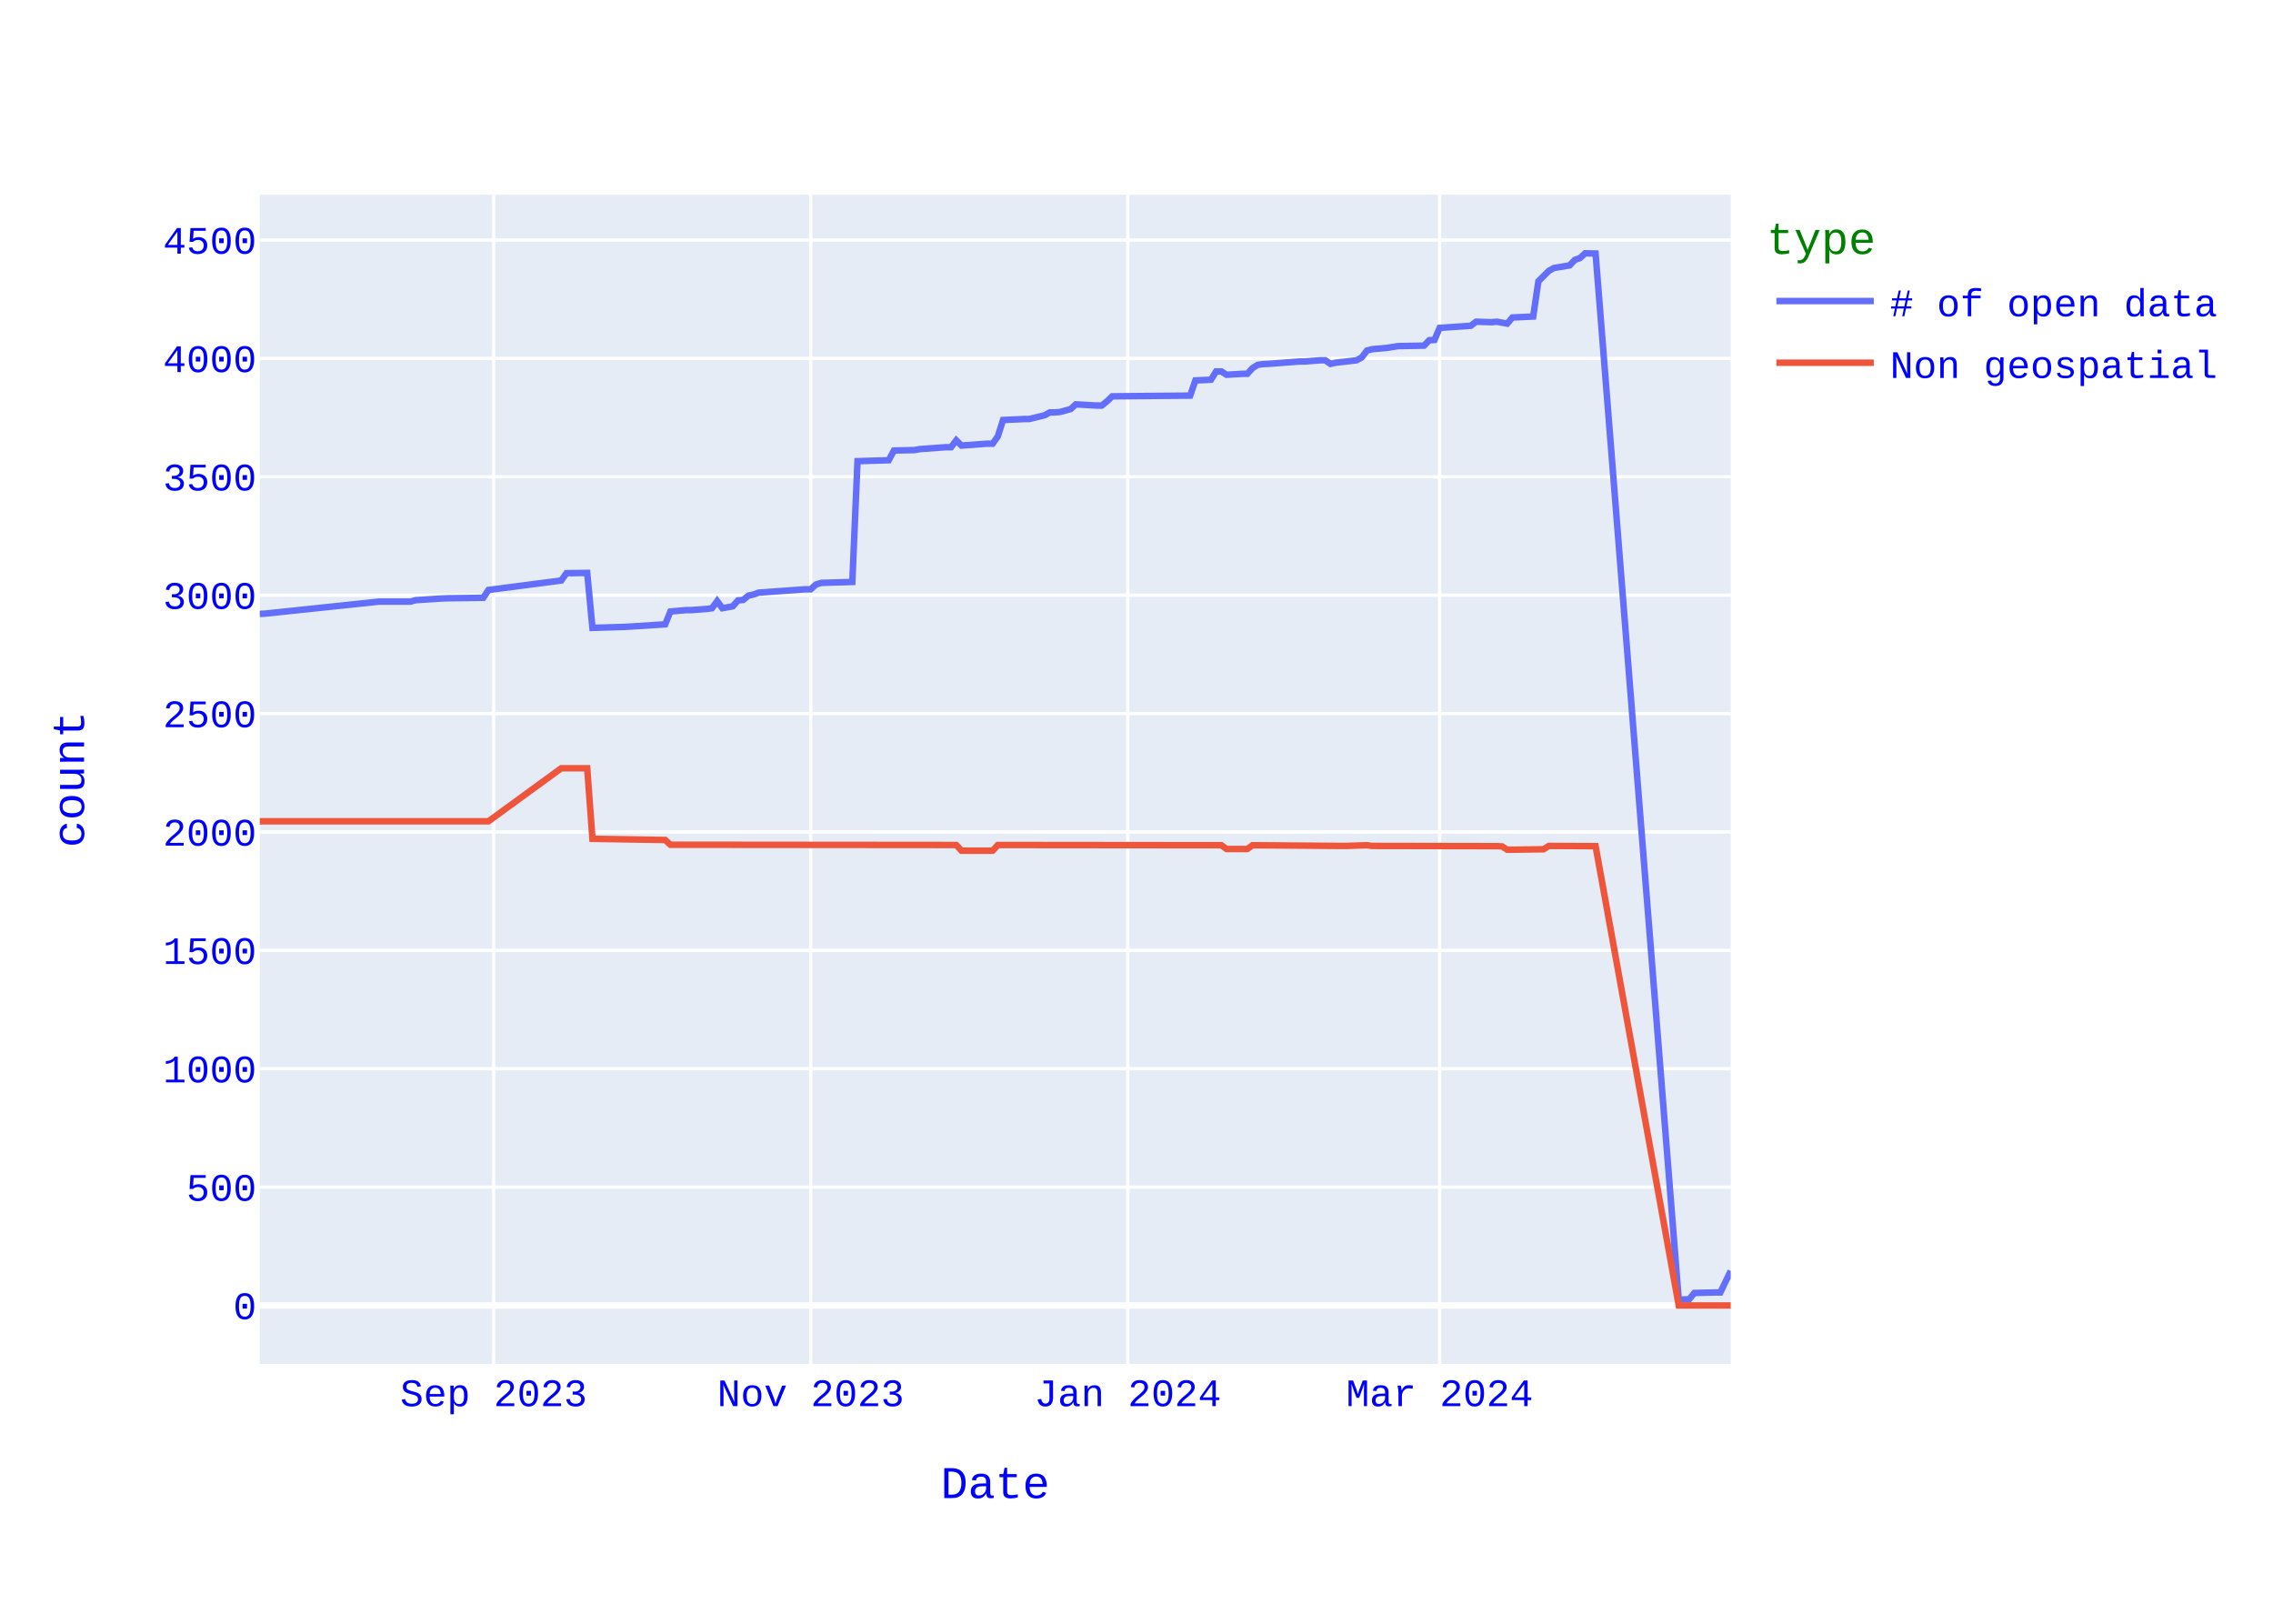
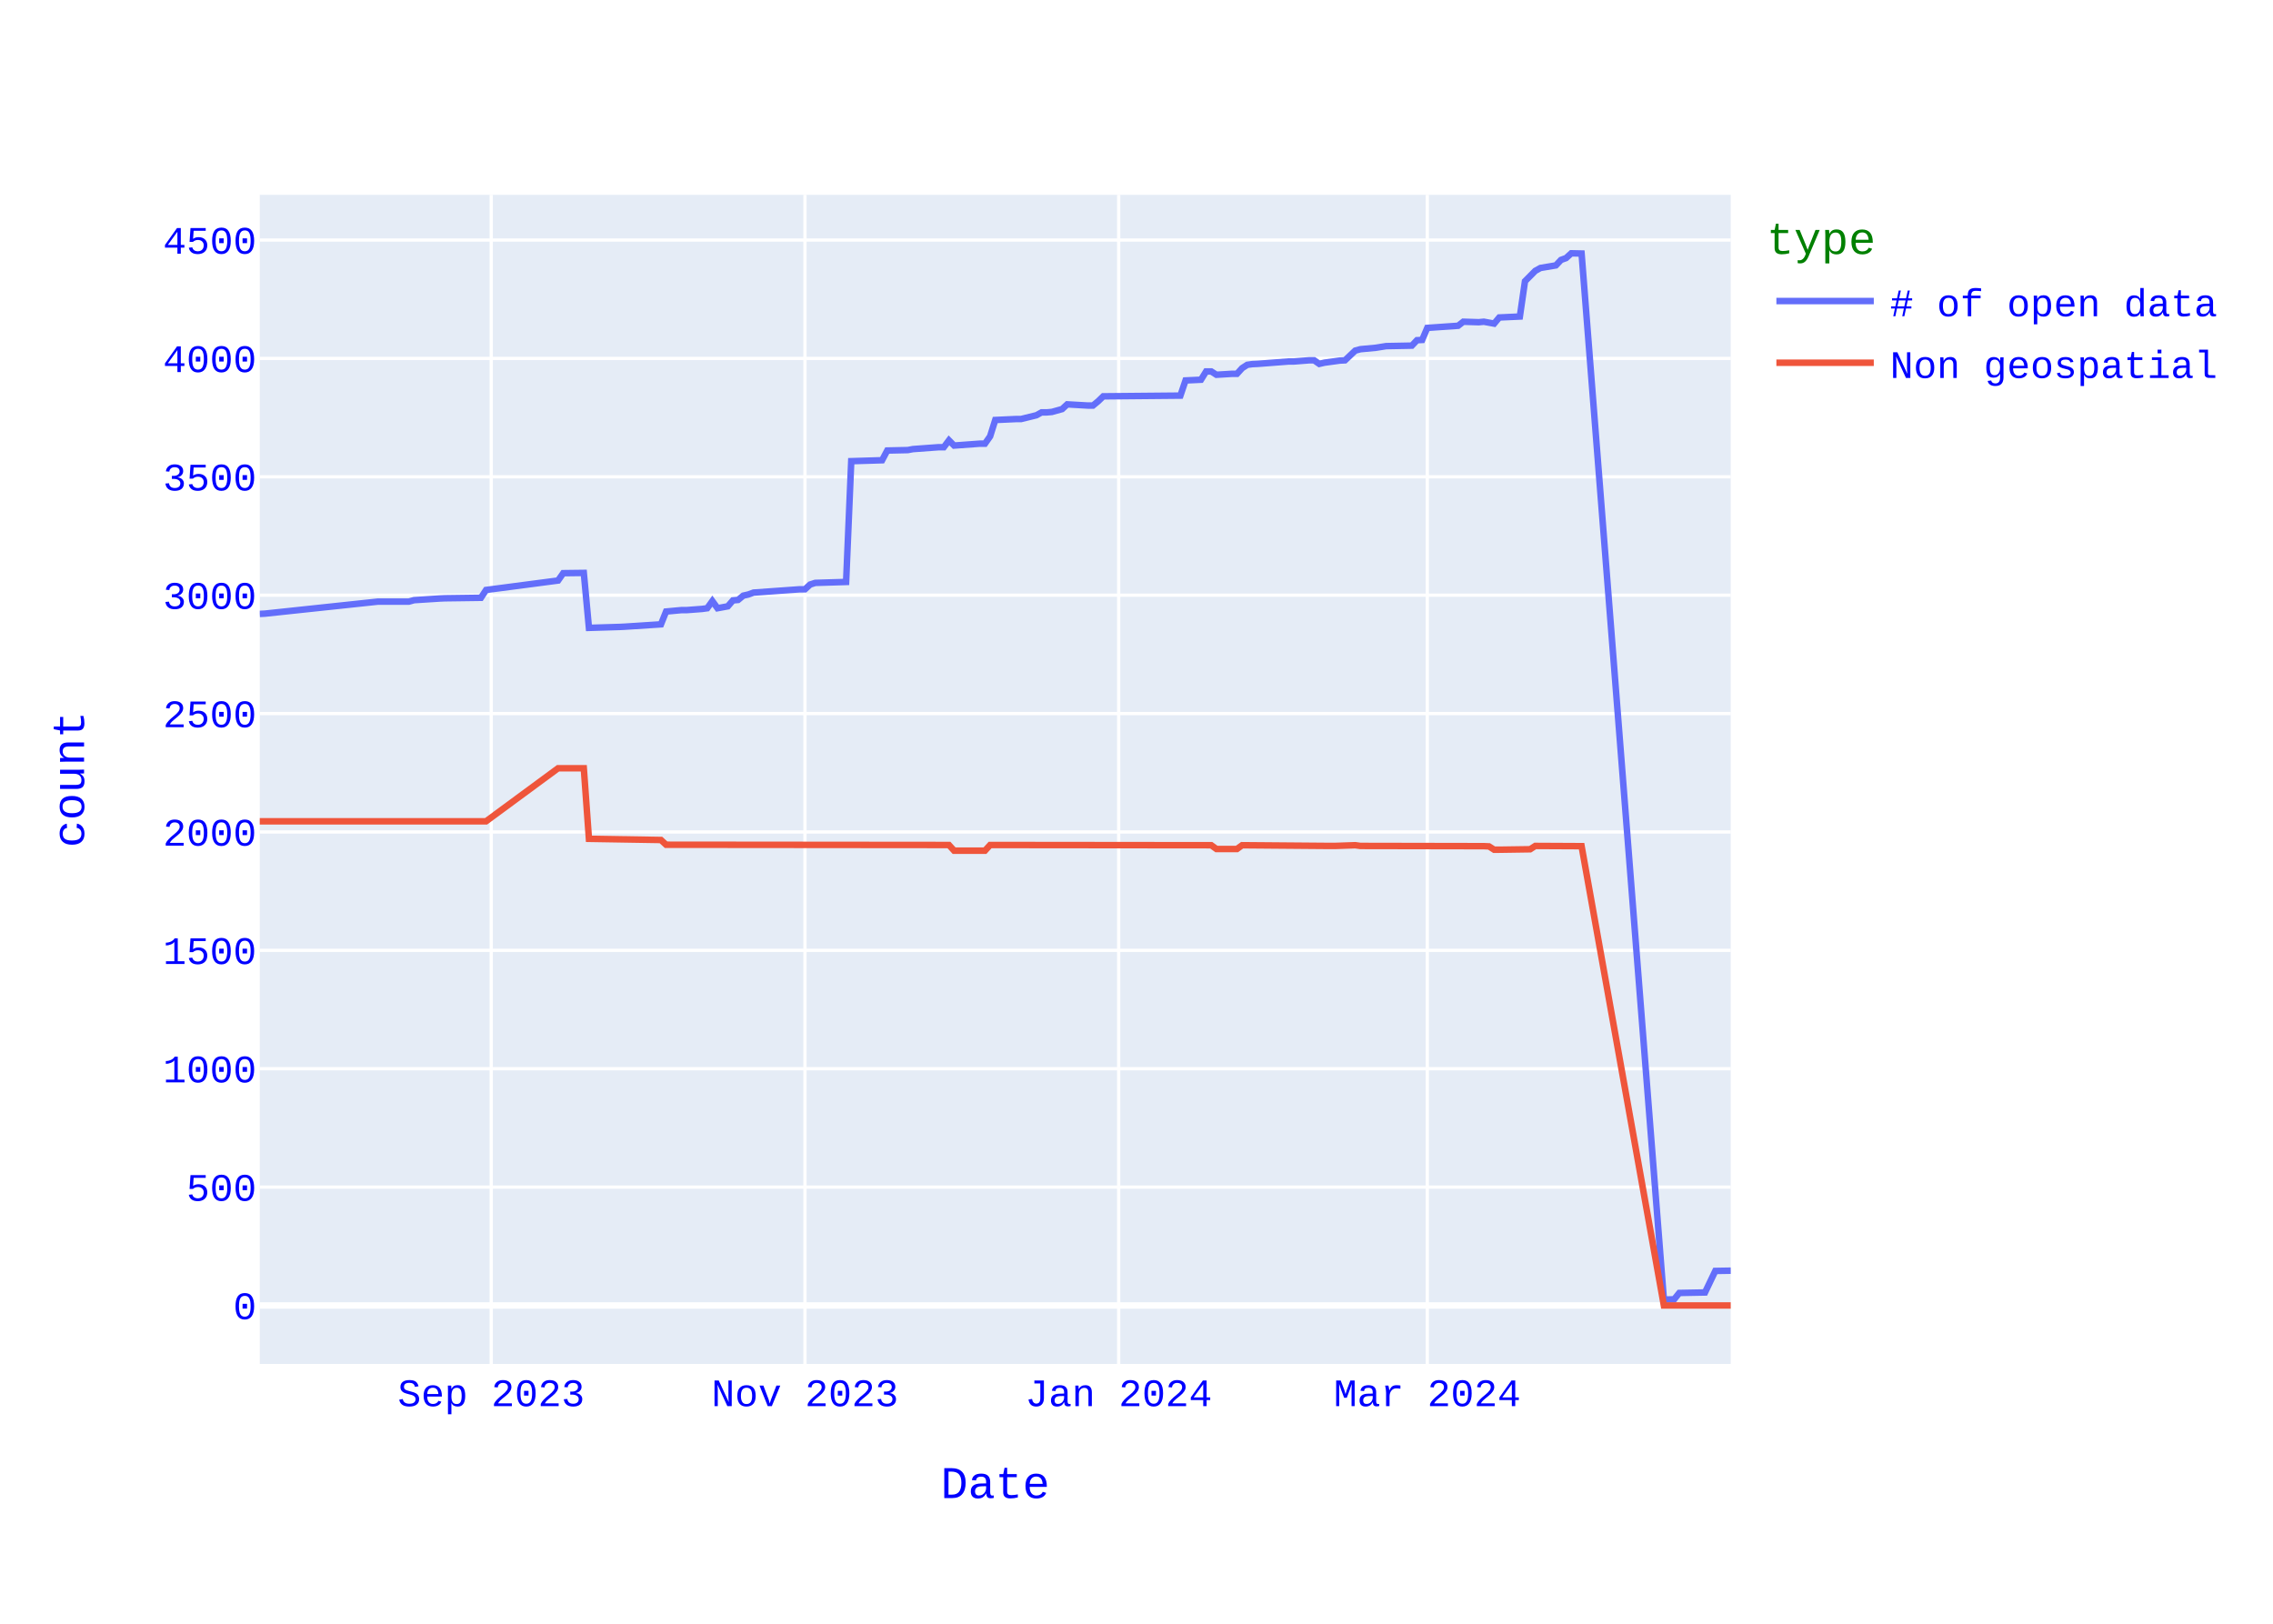
<svg xmlns="http://www.w3.org/2000/svg" class="main-svg" width="700" height="500" style="" viewBox="0 0 700 500">
  <rect x="0" y="0" width="700" height="500" style="fill: rgb(255, 255, 255); fill-opacity: 1;" />
-   <defs id="defs-75f228">
+   <defs id="defs-961789">
    <g class="clips">
-       <clipPath id="clip75f228xyplot" class="plotclip">
+       <clipPath id="clip961789xyplot" class="plotclip">
        <rect width="453" height="360" />
      </clipPath>
-       <clipPath class="axesclip" id="clip75f228x">
+       <clipPath class="axesclip" id="clip961789x">
        <rect x="80" y="0" width="453" height="500" />
      </clipPath>
-       <clipPath class="axesclip" id="clip75f228y">
+       <clipPath class="axesclip" id="clip961789y">
        <rect x="0" y="60" width="700" height="360" />
      </clipPath>
-       <clipPath class="axesclip" id="clip75f228xy">
+       <clipPath class="axesclip" id="clip961789xy">
        <rect x="80" y="60" width="453" height="360" />
      </clipPath>
    </g>
    <g class="gradients" />
    <g class="patterns" />
  </defs>
  <g class="bglayer">
    <rect class="bg" x="80" y="60" width="453" height="360" style="fill: rgb(229, 236, 246); fill-opacity: 1; stroke-width: 0;" />
  </g>
  <g class="layer-below">
    <g class="imagelayer" />
    <g class="shapelayer" />
  </g>
  <g class="cartesianlayer">
    <g class="subplot xy">
      <g class="layer-subplot">
        <g class="shapelayer" />
        <g class="imagelayer" />
      </g>
      <g class="minor-gridlayer">
        <g class="x" />
        <g class="y" />
      </g>
      <g class="gridlayer">
        <g class="x">
-           <path class="xgrid crisp" transform="translate(152.03,0)" d="M0,60v360" style="stroke: rgb(255, 255, 255); stroke-opacity: 1; stroke-width: 1px;" />
-           <path class="xgrid crisp" transform="translate(249.67,0)" d="M0,60v360" style="stroke: rgb(255, 255, 255); stroke-opacity: 1; stroke-width: 1px;" />
-           <path class="xgrid crisp" transform="translate(347.32,0)" d="M0,60v360" style="stroke: rgb(255, 255, 255); stroke-opacity: 1; stroke-width: 1px;" />
-           <path class="xgrid crisp" transform="translate(443.36,0)" d="M0,60v360" style="stroke: rgb(255, 255, 255); stroke-opacity: 1; stroke-width: 1px;" />
+           <path class="xgrid crisp" transform="translate(151.28,0)" d="M0,60v360" style="stroke: rgb(255, 255, 255); stroke-opacity: 1; stroke-width: 1px;" />
+           <path class="xgrid crisp" transform="translate(247.9,0)" d="M0,60v360" style="stroke: rgb(255, 255, 255); stroke-opacity: 1; stroke-width: 1px;" />
+           <path class="xgrid crisp" transform="translate(344.51,0)" d="M0,60v360" style="stroke: rgb(255, 255, 255); stroke-opacity: 1; stroke-width: 1px;" />
+           <path class="xgrid crisp" transform="translate(439.55,0)" d="M0,60v360" style="stroke: rgb(255, 255, 255); stroke-opacity: 1; stroke-width: 1px;" />
        </g>
        <g class="y">
          <path class="ygrid crisp" transform="translate(0,365.55)" d="M80,0h453" style="stroke: rgb(255, 255, 255); stroke-opacity: 1; stroke-width: 1px;" />
          <path class="ygrid crisp" transform="translate(0,329.09)" d="M80,0h453" style="stroke: rgb(255, 255, 255); stroke-opacity: 1; stroke-width: 1px;" />
          <path class="ygrid crisp" transform="translate(0,292.64)" d="M80,0h453" style="stroke: rgb(255, 255, 255); stroke-opacity: 1; stroke-width: 1px;" />
          <path class="ygrid crisp" transform="translate(0,256.19)" d="M80,0h453" style="stroke: rgb(255, 255, 255); stroke-opacity: 1; stroke-width: 1px;" />
          <path class="ygrid crisp" transform="translate(0,219.73)" d="M80,0h453" style="stroke: rgb(255, 255, 255); stroke-opacity: 1; stroke-width: 1px;" />
          <path class="ygrid crisp" transform="translate(0,183.28)" d="M80,0h453" style="stroke: rgb(255, 255, 255); stroke-opacity: 1; stroke-width: 1px;" />
          <path class="ygrid crisp" transform="translate(0,146.82)" d="M80,0h453" style="stroke: rgb(255, 255, 255); stroke-opacity: 1; stroke-width: 1px;" />
          <path class="ygrid crisp" transform="translate(0,110.37)" d="M80,0h453" style="stroke: rgb(255, 255, 255); stroke-opacity: 1; stroke-width: 1px;" />
          <path class="ygrid crisp" transform="translate(0,73.92)" d="M80,0h453" style="stroke: rgb(255, 255, 255); stroke-opacity: 1; stroke-width: 1px;" />
        </g>
      </g>
      <g class="zerolinelayer">
        <path class="yzl zl crisp" transform="translate(0,402)" d="M80,0h453" style="stroke: rgb(255, 255, 255); stroke-opacity: 1; stroke-width: 2px;" />
      </g>
      <path class="xlines-below" />
      <path class="ylines-below" />
      <g class="overlines-below" />
      <g class="xaxislayer-below" />
      <g class="yaxislayer-below" />
      <g class="overaxes-below" />
-       <g class="plot" transform="translate(80,60)" clip-path="url(#clip75f228xyplot)">
+       <g class="plot" transform="translate(80,60)" clip-path="url(#clip961789xyplot)">
        <g class="scatterlayer mlayer">
-           <g class="trace scatter tracedea8df" style="stroke-miterlimit: 2; opacity: 1;">
+           <g class="trace scatter trace8d99eb" style="stroke-miterlimit: 2; opacity: 1;">
            <g class="fills" />
            <g class="errorbars" />
            <g class="lines">
-               <path class="js-line" d="M453,331.36L449.8,337.99L448.2,337.99L441.8,338.14L440.19,340.1L436.99,340.18L411.38,18.07L408.18,18L406.58,19.46L404.98,20.04L403.38,21.72L398.58,22.52L396.98,23.4L393.77,26.6L392.17,37.47L385.77,37.76L384.17,39.65L380.97,39.07L379.37,39.22L374.57,39.07L372.96,40.31L363.36,40.97L361.76,44.68L360.16,44.76L358.56,46.43L350.55,46.58L347.35,47.09L342.55,47.53L340.95,47.96L339.35,50.08L337.75,50.95L331.35,51.68L329.75,52.05L328.14,50.95L326.54,50.95L321.74,51.32L320.14,51.32L310.54,52.05L308.94,52.12L307.34,52.34L305.73,53.36L304.13,55.11L302.53,55.11L297.73,55.4L296.13,54.38L294.53,54.38L292.93,56.93L288.13,57.15L286.53,61.82L262.52,62.04L260.92,63.57L259.31,64.88L257.71,64.88L251.31,64.51L249.71,65.97L246.51,66.85L244.91,66.99L243.31,66.99L241.71,67.87L236.9,69.04L235.3,69.04L228.9,69.33L227.3,74.36L225.7,76.62L224.1,76.62L216.1,77.2L214.49,75.6L212.89,77.71L211.29,77.71L203.29,78.29L201.69,78.59L195.29,78.73L193.69,81.72L184.08,82.01L182.48,119.2L172.88,119.49L171.28,120L169.67,121.46L168.07,121.46L153.67,122.48L152.07,123.06L150.47,123.42L148.87,124.74L147.27,124.88L145.66,126.7L142.46,127.29L140.86,125.1L139.26,127.29L137.66,127.51L132.86,127.87L131.26,127.87L126.46,128.31L124.86,132.25L113.65,132.97L112.05,133.05L102.45,133.34L100.84,116.42L94.44,116.5L92.84,118.76L70.43,121.67L68.83,124.08L57.63,124.23L56.02,124.3L48.02,124.81L46.42,125.25L36.82,125.25L1.6,128.96L0,129.04" style="vector-effect: none; fill: none; stroke: rgb(99, 110, 250); stroke-opacity: 1; stroke-width: 2px; opacity: 1;" />
+               <path class="js-line" d="M453,331.28L448.25,331.36L445.08,337.99L437.16,338.14L435.58,340.1L432.41,340.18L407.07,18.07L403.9,18L402.31,19.46L400.73,20.04L399.15,21.72L394.4,22.52L392.81,23.4L389.64,26.6L388.06,37.47L381.72,37.76L380.14,39.65L376.97,39.07L375.39,39.22L370.64,39.07L369.05,40.31L359.55,40.97L357.97,44.68L356.38,44.76L354.8,46.43L346.88,46.58L343.71,47.09L338.96,47.53L337.37,47.96L334.21,50.95L332.62,51.03L327.87,51.68L326.29,52.05L324.7,50.95L323.12,50.95L318.37,51.32L316.78,51.32L307.28,52.05L305.7,52.12L304.11,52.34L302.53,53.36L300.94,55.11L299.36,55.11L294.61,55.4L293.02,54.38L291.44,54.38L289.86,56.93L285.1,57.15L283.52,61.82L259.76,62.04L258.18,63.57L256.59,64.88L255.01,64.88L248.67,64.51L247.09,65.97L243.92,66.85L242.34,66.99L240.76,66.99L239.17,67.87L234.42,69.04L232.84,69.04L226.5,69.33L224.92,74.36L223.33,76.62L221.75,76.62L213.83,77.2L212.24,75.6L210.66,77.71L209.08,77.71L201.16,78.29L199.57,78.59L193.24,78.73L191.65,81.72L182.15,82.01L180.57,119.2L171.06,119.49L169.48,120L167.9,121.46L166.31,121.46L152.06,122.48L150.47,123.06L148.89,123.42L147.3,124.74L145.72,124.88L144.14,126.7L140.97,127.29L139.38,125.1L137.8,127.29L136.22,127.51L131.47,127.87L129.88,127.87L125.13,128.31L123.55,132.25L112.46,132.97L110.87,133.05L101.37,133.34L99.79,116.42L93.45,116.5L91.87,118.76L69.69,121.67L68.11,124.08L57.02,124.23L55.44,124.3L47.52,124.81L45.93,125.25L36.43,125.25L1.58,128.96L0,129.04" style="vector-effect: none; fill: none; stroke: rgb(99, 110, 250); stroke-opacity: 1; stroke-width: 2px; opacity: 1;" />
            </g>
            <g class="points" />
            <g class="text" />
          </g>
-           <g class="trace scatter trace6d6ed3" style="stroke-miterlimit: 2; opacity: 1;">
+           <g class="trace scatter traceaaab59" style="stroke-miterlimit: 2; opacity: 1;">
            <g class="fills" />
            <g class="errorbars" />
            <g class="lines">
-               <path class="js-line" d="M453,342L436.99,342L411.38,200.56L396.98,200.49L395.37,201.51L385.77,201.65L384.17,201.65L382.57,200.63L380.97,200.56L342.55,200.49L340.95,200.27L334.55,200.49L332.95,200.49L305.73,200.27L304.13,201.43L297.73,201.43L296.13,200.27L227.3,200.2L225.7,201.95L216.1,201.95L214.49,200.2L126.46,200.12L124.86,198.66L102.45,198.3L100.84,176.57L92.84,176.57L70.43,192.9L0,192.9" style="vector-effect: none; fill: none; stroke: rgb(239, 85, 59); stroke-opacity: 1; stroke-width: 2px; opacity: 1;" />
+               <path class="js-line" d="M453,342L432.41,342L407.07,200.56L392.81,200.49L391.23,201.51L381.72,201.65L380.14,201.65L378.56,200.63L376.97,200.56L338.96,200.49L337.37,200.27L331.04,200.49L329.45,200.49L302.53,200.27L300.94,201.43L294.61,201.43L293.02,200.27L224.92,200.2L223.33,201.95L213.83,201.95L212.24,200.2L125.13,200.12L123.55,198.66L101.37,198.3L99.79,176.57L91.87,176.57L69.69,192.9L0,192.9" style="vector-effect: none; fill: none; stroke: rgb(239, 85, 59); stroke-opacity: 1; stroke-width: 2px; opacity: 1;" />
            </g>
            <g class="points" />
            <g class="text" />
          </g>
        </g>
      </g>
      <g class="overplot" />
      <path class="xlines-above crisp" d="M0,0" style="fill: none;" />
      <path class="ylines-above crisp" d="M0,0" style="fill: none;" />
      <g class="overlines-above" />
      <g class="xaxislayer-above">
        <g class="xtick">
-           <text text-anchor="middle" x="0" y="433" transform="translate(152.03,0)" style="font-family: 'Courier New'; font-size: 12px; fill: rgb(0, 0, 255); fill-opacity: 1; white-space: pre; opacity: 1;">Sep 2023</text>
-         </g>
-         <g class="xtick">
-           <text text-anchor="middle" x="0" y="433" style="font-family: 'Courier New'; font-size: 12px; fill: rgb(0, 0, 255); fill-opacity: 1; white-space: pre; opacity: 1;" transform="translate(249.67,0)">Nov 2023</text>
-         </g>
-         <g class="xtick">
-           <text text-anchor="middle" x="0" y="433" style="font-family: 'Courier New'; font-size: 12px; fill: rgb(0, 0, 255); fill-opacity: 1; white-space: pre; opacity: 1;" transform="translate(347.32,0)">Jan 2024</text>
-         </g>
-         <g class="xtick">
-           <text text-anchor="middle" x="0" y="433" style="font-family: 'Courier New'; font-size: 12px; fill: rgb(0, 0, 255); fill-opacity: 1; white-space: pre; opacity: 1;" transform="translate(443.36,0)">Mar 2024</text>
+           <text text-anchor="middle" x="0" y="433" transform="translate(151.28,0)" style="font-family: 'Courier New'; font-size: 12px; fill: rgb(0, 0, 255); fill-opacity: 1; white-space: pre; opacity: 1;">Sep 2023</text>
+         </g>
+         <g class="xtick">
+           <text text-anchor="middle" x="0" y="433" style="font-family: 'Courier New'; font-size: 12px; fill: rgb(0, 0, 255); fill-opacity: 1; white-space: pre; opacity: 1;" transform="translate(247.9,0)">Nov 2023</text>
+         </g>
+         <g class="xtick">
+           <text text-anchor="middle" x="0" y="433" style="font-family: 'Courier New'; font-size: 12px; fill: rgb(0, 0, 255); fill-opacity: 1; white-space: pre; opacity: 1;" transform="translate(344.51,0)">Jan 2024</text>
+         </g>
+         <g class="xtick">
+           <text text-anchor="middle" x="0" y="433" style="font-family: 'Courier New'; font-size: 12px; fill: rgb(0, 0, 255); fill-opacity: 1; white-space: pre; opacity: 1;" transform="translate(439.55,0)">Mar 2024</text>
        </g>
      </g>
      <g class="yaxislayer-above">
        <g class="ytick">
          <text text-anchor="end" x="79" y="4.2" transform="translate(0,402)" style="font-family: 'Courier New'; font-size: 12px; fill: rgb(0, 0, 255); fill-opacity: 1; white-space: pre; opacity: 1;">0</text>
        </g>
        <g class="ytick">
          <text text-anchor="end" x="79" y="4.2" style="font-family: 'Courier New'; font-size: 12px; fill: rgb(0, 0, 255); fill-opacity: 1; white-space: pre; opacity: 1;" transform="translate(0,365.55)">500</text>
        </g>
        <g class="ytick">
          <text text-anchor="end" x="79" y="4.2" style="font-family: 'Courier New'; font-size: 12px; fill: rgb(0, 0, 255); fill-opacity: 1; white-space: pre; opacity: 1;" transform="translate(0,329.09)">1000</text>
        </g>
        <g class="ytick">
          <text text-anchor="end" x="79" y="4.2" style="font-family: 'Courier New'; font-size: 12px; fill: rgb(0, 0, 255); fill-opacity: 1; white-space: pre; opacity: 1;" transform="translate(0,292.64)">1500</text>
        </g>
        <g class="ytick">
          <text text-anchor="end" x="79" y="4.2" style="font-family: 'Courier New'; font-size: 12px; fill: rgb(0, 0, 255); fill-opacity: 1; white-space: pre; opacity: 1;" transform="translate(0,256.19)">2000</text>
        </g>
        <g class="ytick">
          <text text-anchor="end" x="79" y="4.2" style="font-family: 'Courier New'; font-size: 12px; fill: rgb(0, 0, 255); fill-opacity: 1; white-space: pre; opacity: 1;" transform="translate(0,219.73)">2500</text>
        </g>
        <g class="ytick">
          <text text-anchor="end" x="79" y="4.2" style="font-family: 'Courier New'; font-size: 12px; fill: rgb(0, 0, 255); fill-opacity: 1; white-space: pre; opacity: 1;" transform="translate(0,183.28)">3000</text>
        </g>
        <g class="ytick">
          <text text-anchor="end" x="79" y="4.2" style="font-family: 'Courier New'; font-size: 12px; fill: rgb(0, 0, 255); fill-opacity: 1; white-space: pre; opacity: 1;" transform="translate(0,146.82)">3500</text>
        </g>
        <g class="ytick">
          <text text-anchor="end" x="79" y="4.2" style="font-family: 'Courier New'; font-size: 12px; fill: rgb(0, 0, 255); fill-opacity: 1; white-space: pre; opacity: 1;" transform="translate(0,110.37)">4000</text>
        </g>
        <g class="ytick">
          <text text-anchor="end" x="79" y="4.2" style="font-family: 'Courier New'; font-size: 12px; fill: rgb(0, 0, 255); fill-opacity: 1; white-space: pre; opacity: 1;" transform="translate(0,73.92)">4500</text>
        </g>
      </g>
      <g class="overaxes-above" />
    </g>
  </g>
  <g class="polarlayer" />
  <g class="smithlayer" />
  <g class="ternarylayer" />
  <g class="geolayer" />
  <g class="funnelarealayer" />
  <g class="pielayer" />
  <g class="iciclelayer" />
  <g class="treemaplayer" />
  <g class="sunburstlayer" />
  <g class="glimages" />
-   <defs id="topdefs-75f228">
+   <defs id="topdefs-961789">
    <g class="clips" />
-     <clipPath id="legend75f228">
+     <clipPath id="legend961789">
      <rect width="146" height="67" x="0" y="0" />
    </clipPath>
  </defs>
  <g class="layer-above">
    <g class="imagelayer" />
    <g class="shapelayer" />
  </g>
  <g class="infolayer">
    <g class="legend" pointer-events="all" transform="translate(542.06,60)">
      <rect class="bg" shape-rendering="crispEdges" style="stroke: rgb(68, 68, 68); stroke-opacity: 1; fill: rgb(255, 255, 255); fill-opacity: 1; stroke-width: 0px;" width="146" height="67" x="0" y="0" />
-       <g class="scrollbox" transform="" clip-path="url(#legend75f228)">
+       <g class="scrollbox" transform="" clip-path="url(#legend961789)">
        <text class="legendtitletext" text-anchor="start" x="2" y="18.2" style="font-family: 'Courier New'; font-size: 14px; fill: rgb(0, 128, 0); fill-opacity: 1; white-space: pre;">type</text>
        <g class="groups" transform="">
          <g class="traces" transform="translate(0,32.7)" style="opacity: 1;">
            <text class="legendtext" text-anchor="start" x="40" y="4.68" style="font-family: 'Courier New'; font-size: 12px; fill: rgb(0, 0, 255); fill-opacity: 1; white-space: pre;"># of open data</text>
            <g class="layers" style="opacity: 1;">
              <g class="legendfill" />
              <g class="legendlines">
                <path class="js-line" d="M5,0h30" style="fill: none; stroke: rgb(99, 110, 250); stroke-opacity: 1; stroke-width: 2px;" />
              </g>
              <g class="legendsymbols">
                <g class="legendpoints" />
              </g>
            </g>
            <rect class="legendtoggle" x="0" y="-9.5" width="140.828" height="19" style="fill: rgb(0, 0, 0); fill-opacity: 0;" />
          </g>
        </g>
        <g class="groups" transform="">
          <g class="traces" transform="translate(0,51.7)" style="opacity: 1;">
            <text class="legendtext" text-anchor="start" x="40" y="4.68" style="font-family: 'Courier New'; font-size: 12px; fill: rgb(0, 0, 255); fill-opacity: 1; white-space: pre;">Non geospatial</text>
            <g class="layers" style="opacity: 1;">
              <g class="legendfill" />
              <g class="legendlines">
                <path class="js-line" d="M5,0h30" style="fill: none; stroke: rgb(239, 85, 59); stroke-opacity: 1; stroke-width: 2px;" />
              </g>
              <g class="legendsymbols">
                <g class="legendpoints" />
              </g>
            </g>
            <rect class="legendtoggle" x="0" y="-9.5" width="140.828" height="19" style="fill: rgb(0, 0, 0); fill-opacity: 0;" />
          </g>
        </g>
      </g>
      <rect class="scrollbar" rx="20" ry="3" width="0" height="0" style="fill: rgb(128, 139, 164); fill-opacity: 1;" x="0" y="0" />
    </g>
    <g class="g-gtitle" />
    <g class="g-xtitle">
      <text class="xtitle" x="306.5" y="461.3" text-anchor="middle" style="font-family: 'Courier New'; font-size: 14px; fill: rgb(0, 0, 255); opacity: 1; font-weight: normal; white-space: pre;">Date</text>
    </g>
    <g class="g-ytitle">
      <text class="ytitle" transform="rotate(-90,25.8875,240)" x="25.888" y="240" text-anchor="middle" style="font-family: 'Courier New'; font-size: 14px; fill: rgb(0, 0, 255); opacity: 1; font-weight: normal; white-space: pre;">count</text>
    </g>
  </g>
</svg>
